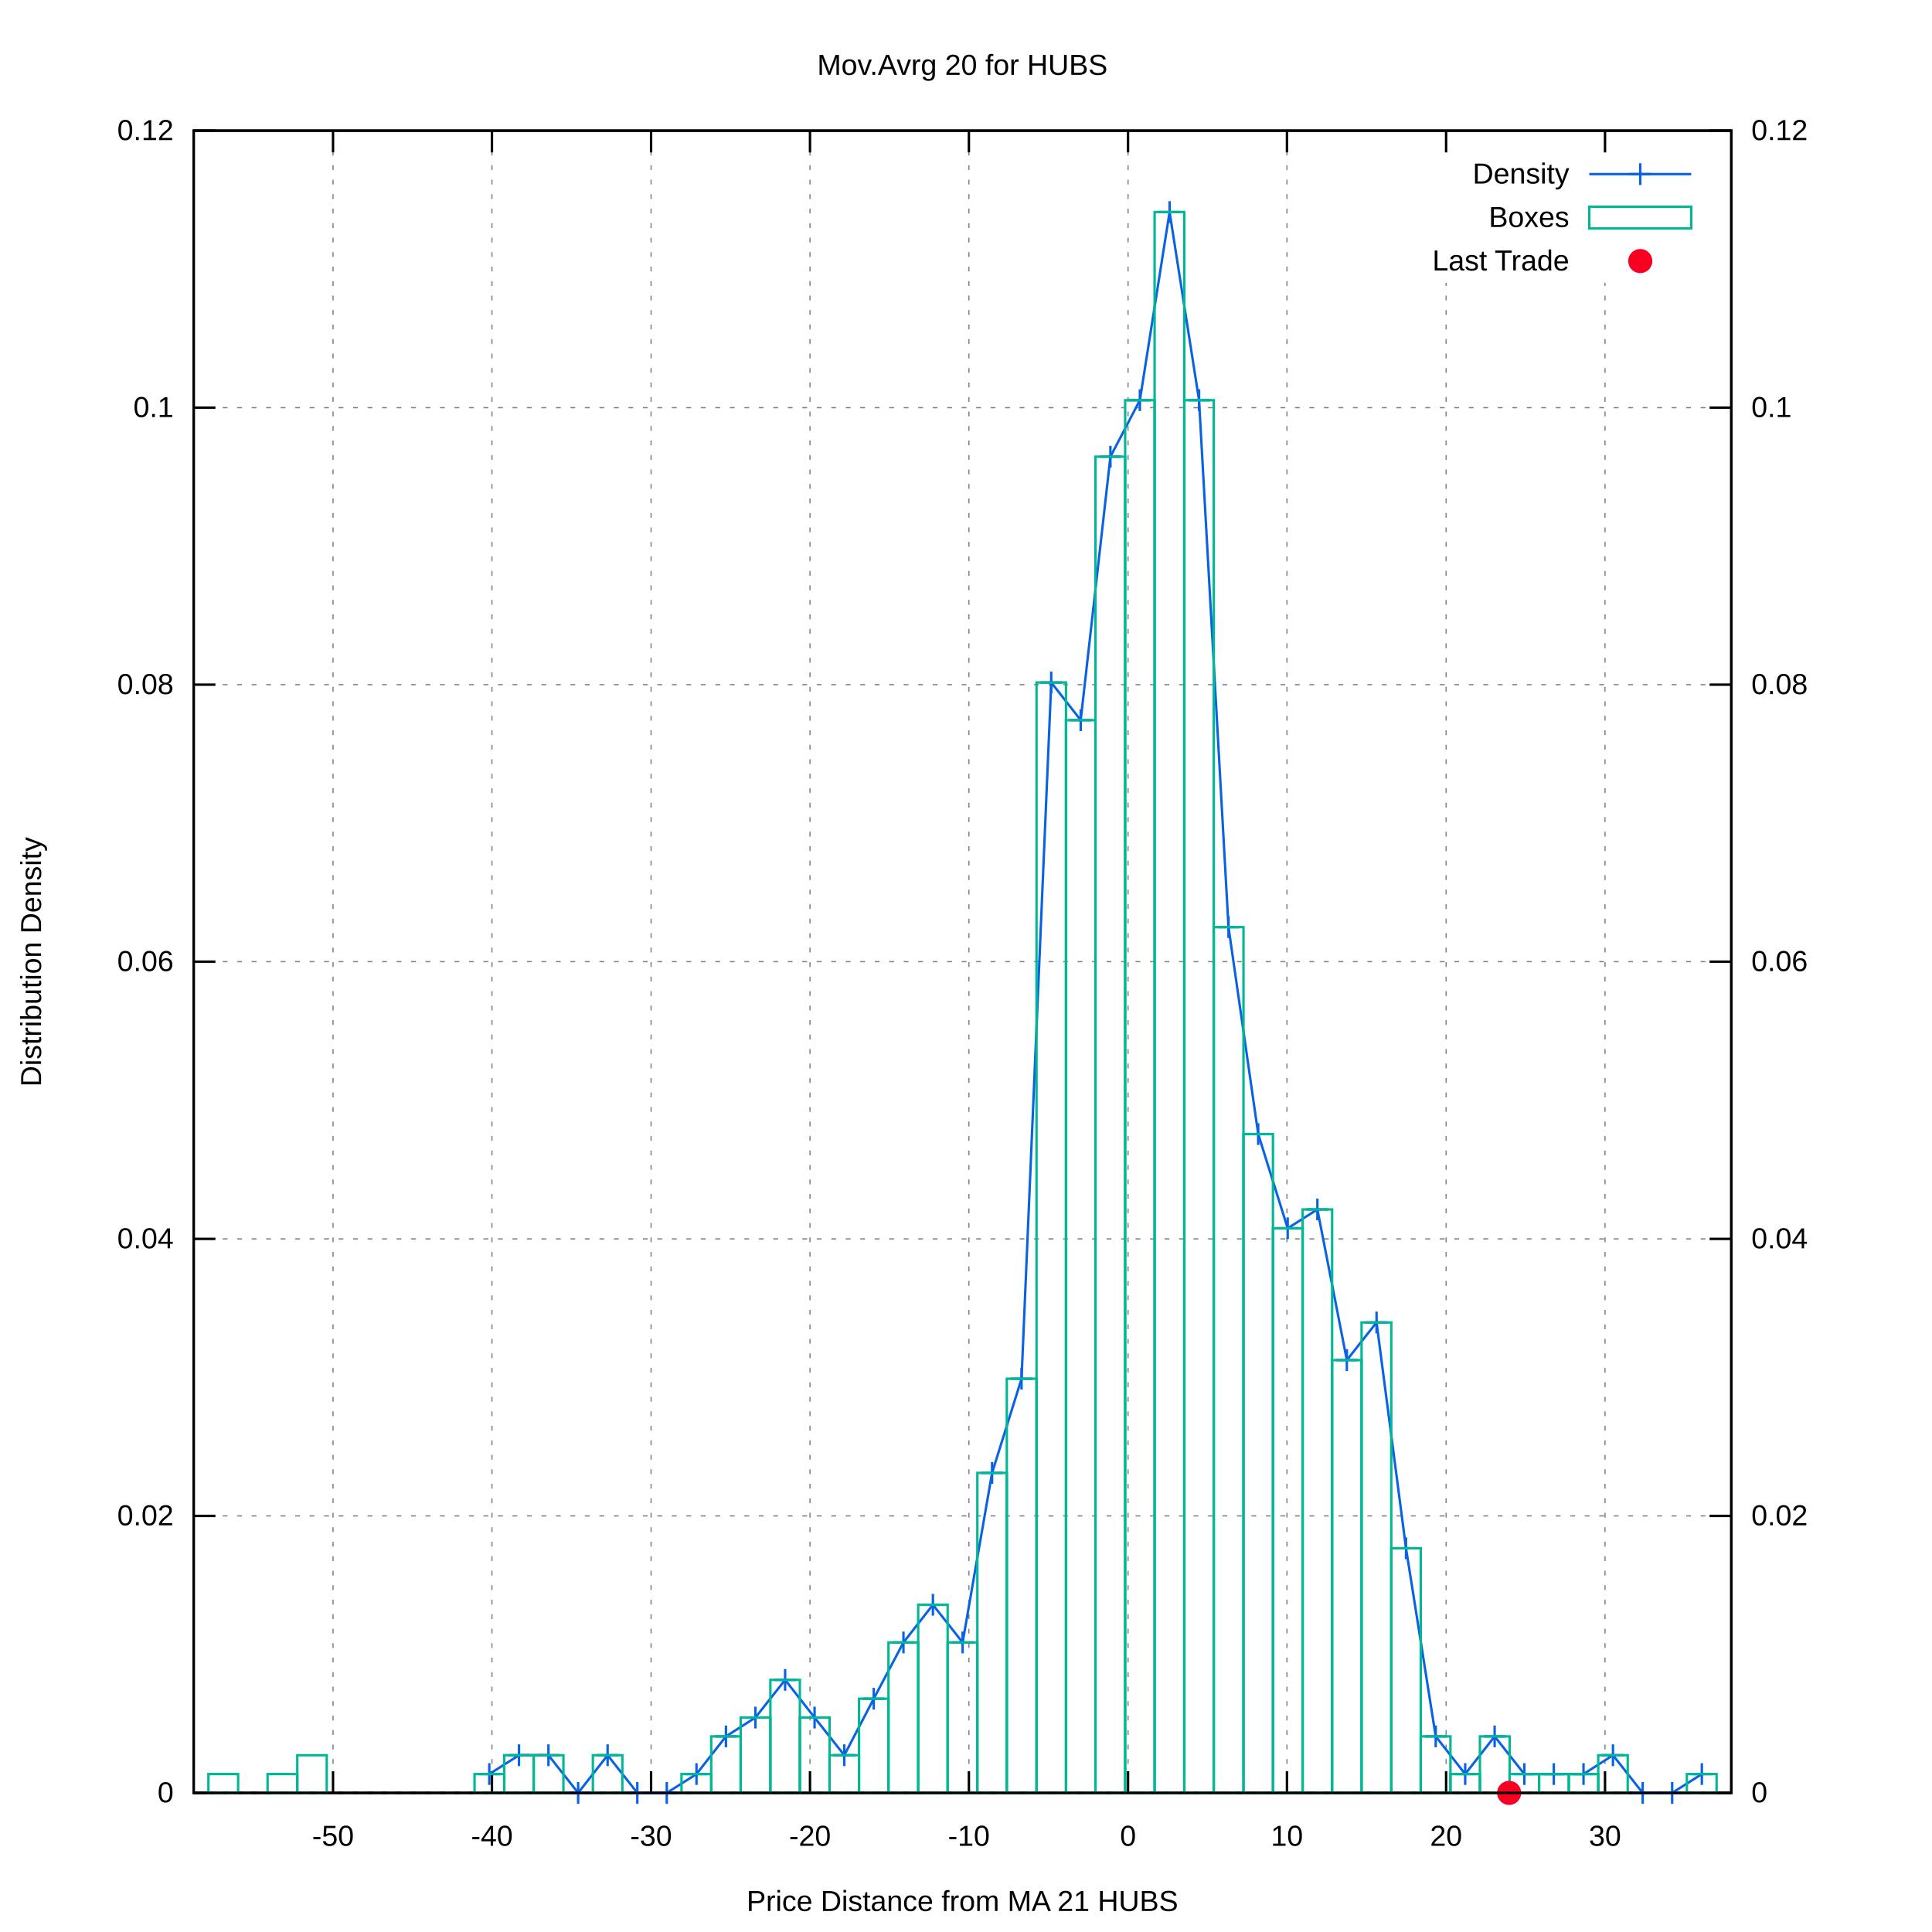
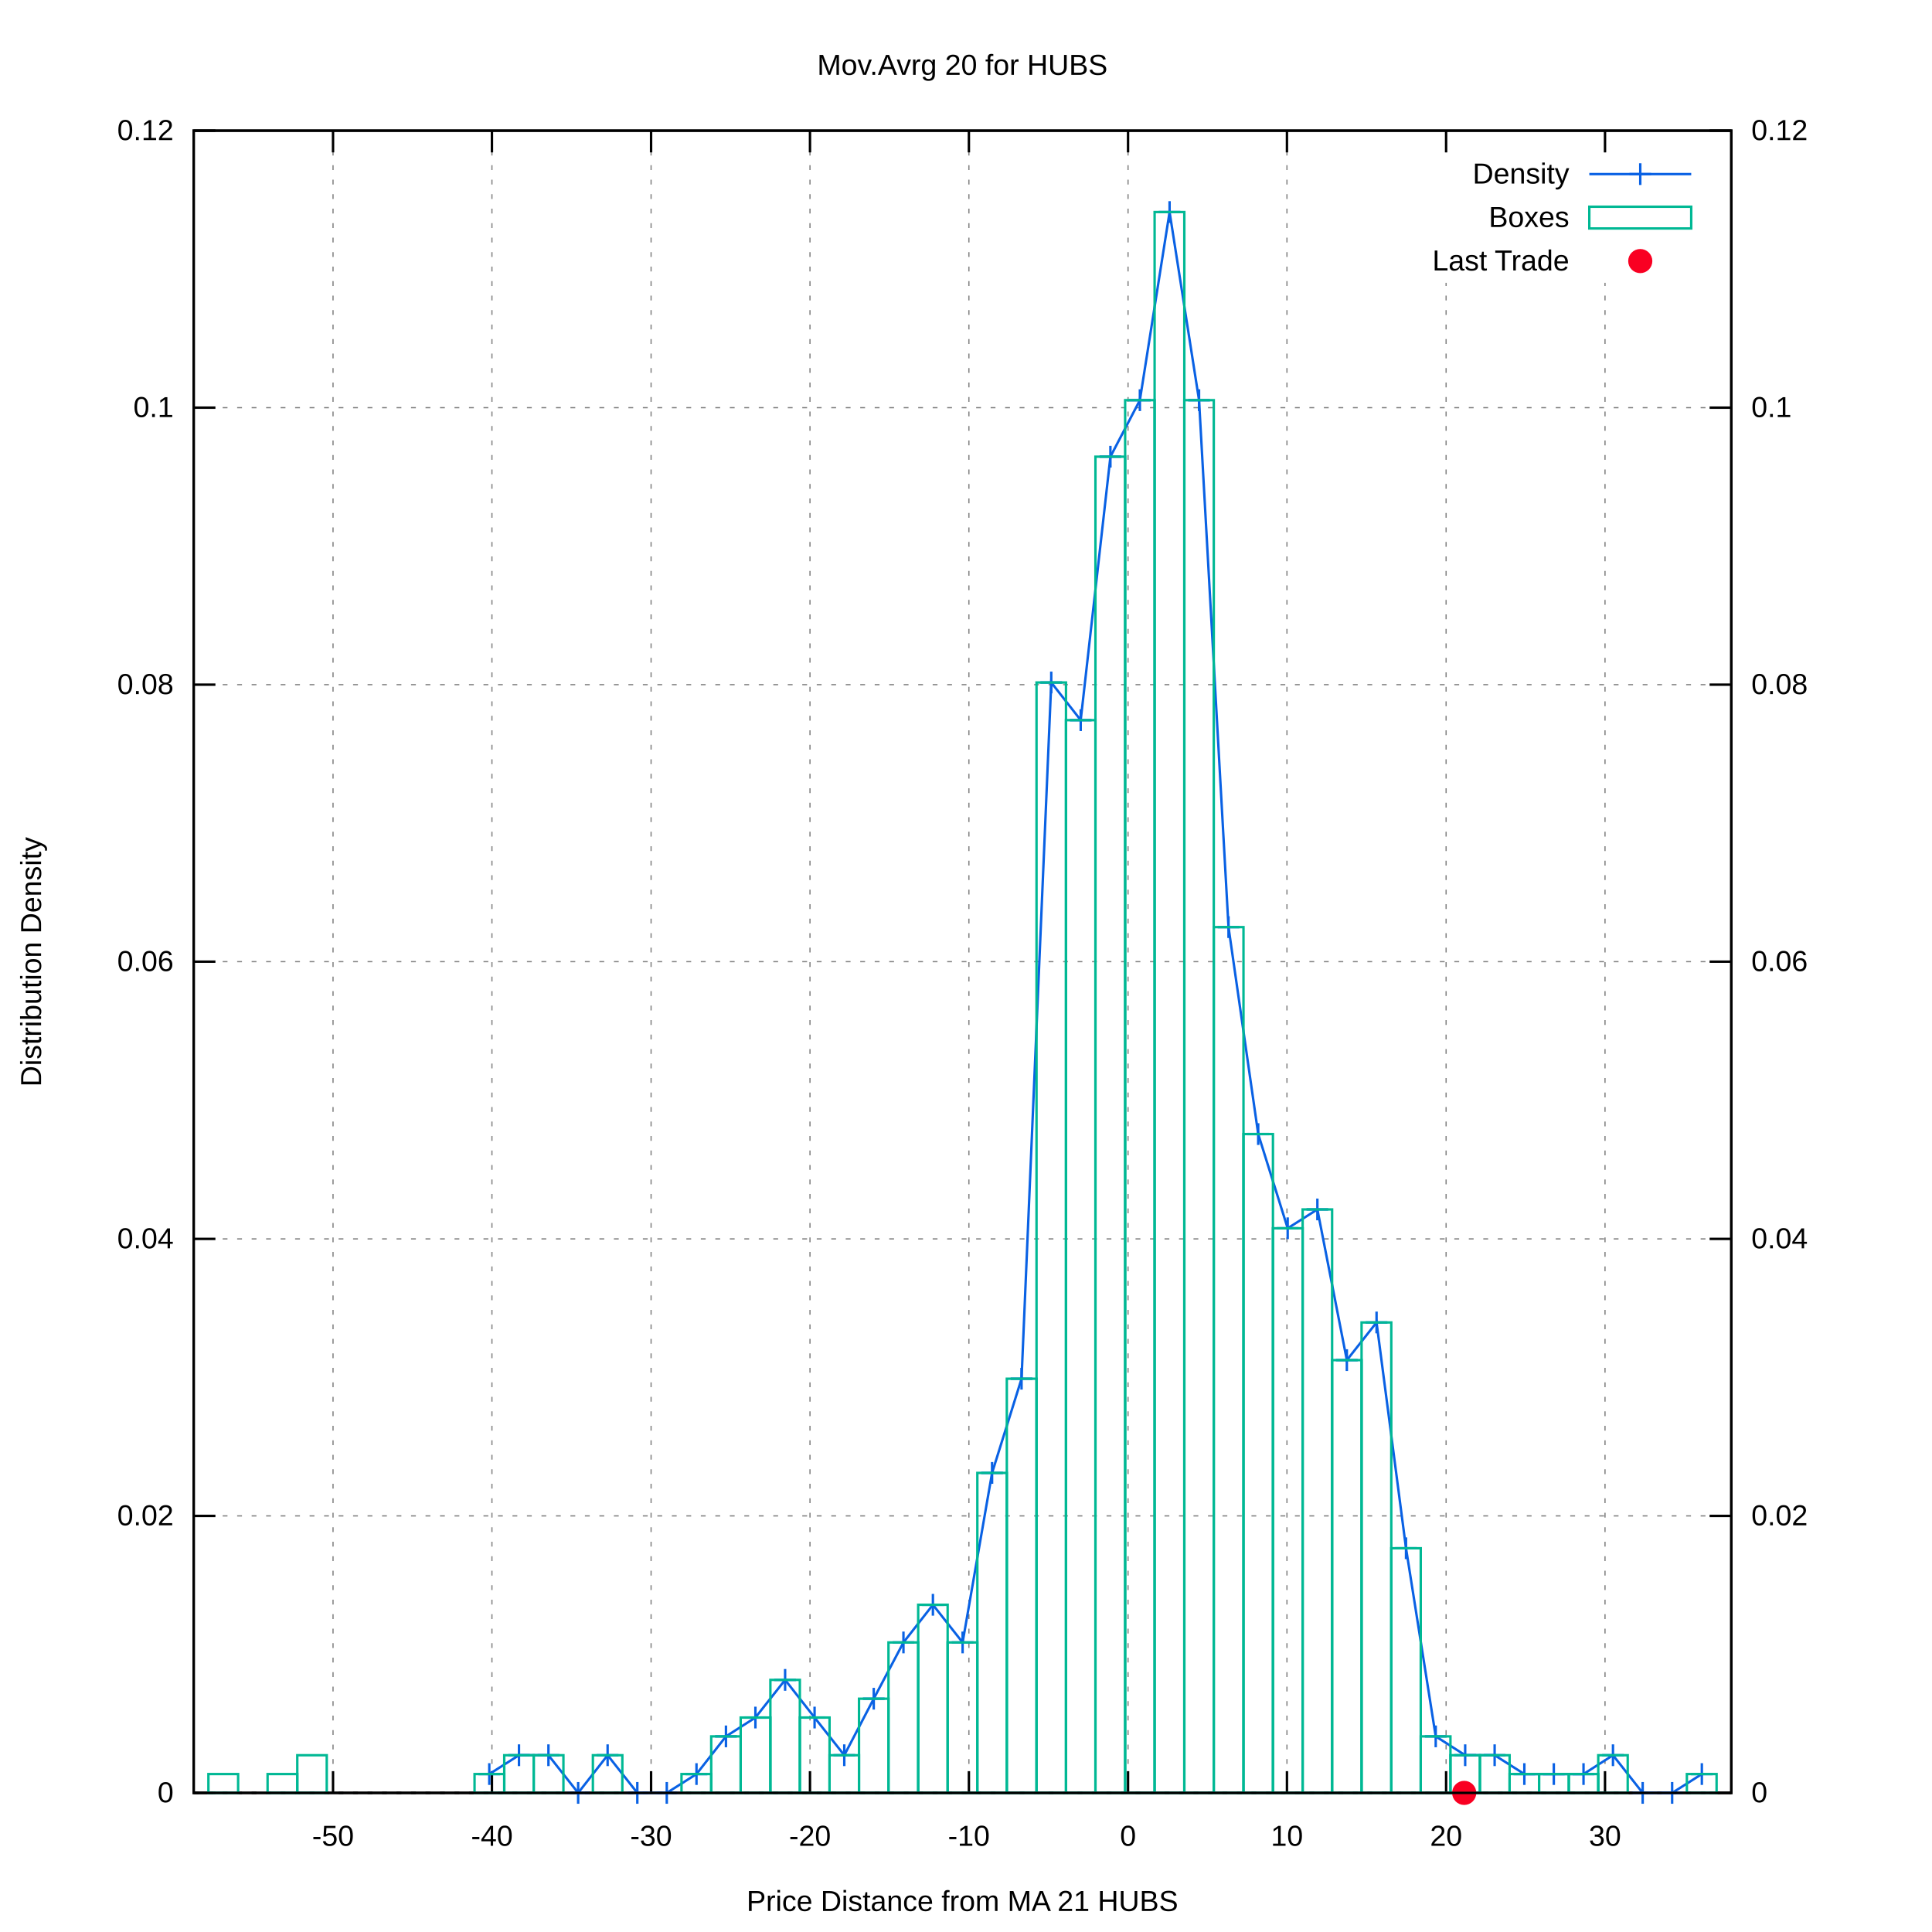
<svg xmlns="http://www.w3.org/2000/svg" xmlns:xlink="http://www.w3.org/1999/xlink" viewBox="0 0 800 800">
  <g id="gnuplot_canvas">
    <rect x="0" y="0" width="800" height="800" fill="#ffffff" />
    <defs>
      <circle id="gpDot" r="0.5" stroke-width="0.5" />
      <path id="gpPt0" stroke-width="0.222" stroke="currentColor" d="M-1,0 h2 M0,-1 v2" />
      <path id="gpPt1" stroke-width="0.222" stroke="currentColor" d="M-1,-1 L1,1 M1,-1 L-1,1" />
      <path id="gpPt2" stroke-width="0.222" stroke="currentColor" d="M-1,0 L1,0 M0,-1 L0,1 M-1,-1 L1,1 M-1,1 L1,-1" />
      <rect id="gpPt3" stroke-width="0.222" stroke="currentColor" x="-1" y="-1" width="2" height="2" />
      <rect id="gpPt4" stroke-width="0.222" stroke="currentColor" fill="currentColor" x="-1" y="-1" width="2" height="2" />
      <circle id="gpPt5" stroke-width="0.222" stroke="currentColor" cx="0" cy="0" r="1" />
      <use xlink:href="#gpPt5" id="gpPt6" fill="currentColor" stroke="none" />
      <path id="gpPt7" stroke-width="0.222" stroke="currentColor" d="M0,-1.33 L-1.33,0.67 L1.33,0.67 z" />
      <use xlink:href="#gpPt7" id="gpPt8" fill="currentColor" stroke="none" />
      <use xlink:href="#gpPt7" id="gpPt9" stroke="currentColor" transform="rotate(180)" />
      <use xlink:href="#gpPt9" id="gpPt10" fill="currentColor" stroke="none" />
      <use xlink:href="#gpPt3" id="gpPt11" stroke="currentColor" transform="rotate(45)" />
      <use xlink:href="#gpPt11" id="gpPt12" fill="currentColor" stroke="none" />
      <path id="gpPt13" stroke-width="0.222" stroke="currentColor" d="M0,1.330 L1.265,0.411 L0.782,-1.067 L-0.782,-1.076 L-1.265,0.411 z" />
      <use xlink:href="#gpPt13" id="gpPt14" fill="currentColor" stroke="none" />
      <filter id="textbox" filterUnits="objectBoundingBox" x="0" y="0" height="1" width="1">
        <feFlood flood-color="#FFFFFF" flood-opacity="1" result="bgnd" />
        <feComposite in="SourceGraphic" in2="bgnd" operator="atop" />
      </filter>
      <filter id="greybox" filterUnits="objectBoundingBox" x="0" y="0" height="1" width="1">
        <feFlood flood-color="lightgrey" flood-opacity="1" result="grey" />
        <feComposite in="SourceGraphic" in2="grey" operator="atop" />
      </filter>
    </defs>
    <g fill="none" color="#FFFFFF" stroke="black" stroke-width="1.00" stroke-linecap="butt" stroke-linejoin="miter">
</g>
    <g fill="none" color="black" stroke="currentColor" stroke-width="1.00" stroke-linecap="butt" stroke-linejoin="miter">
</g>
    <g fill="none" color="black" stroke="black" stroke-width="0.50" stroke-linecap="butt" stroke-linejoin="miter">
</g>
    <g fill="none" color="gray" stroke="currentColor" stroke-width="0.50" stroke-linecap="butt" stroke-linejoin="miter">
      <path stroke="gray" stroke-dasharray="2,4" class="gridline" d="M80.2,742.4 L716.9,742.4  " />
    </g>
    <g fill="none" color="gray" stroke="gray" stroke-width="1.00" stroke-linecap="butt" stroke-linejoin="miter">
</g>
    <g fill="none" color="black" stroke="currentColor" stroke-width="1.00" stroke-linecap="butt" stroke-linejoin="miter">
      <path stroke="black" d="M80.2,742.4 L89.2,742.4  " />
      <g transform="translate(71.9,746.3)" stroke="none" fill="black" font-family="arial" font-size="12.00" text-anchor="end">
        <text>
          <tspan font-family="arial"> 0</tspan>
        </text>
      </g>
    </g>
    <g fill="none" color="black" stroke="currentColor" stroke-width="1.00" stroke-linecap="butt" stroke-linejoin="miter">
</g>
    <g fill="none" color="black" stroke="black" stroke-width="0.50" stroke-linecap="butt" stroke-linejoin="miter">
</g>
    <g fill="none" color="gray" stroke="currentColor" stroke-width="0.50" stroke-linecap="butt" stroke-linejoin="miter">
      <path stroke="gray" stroke-dasharray="2,4" class="gridline" d="M80.2,627.7 L716.9,627.7  " />
    </g>
    <g fill="none" color="gray" stroke="gray" stroke-width="1.00" stroke-linecap="butt" stroke-linejoin="miter">
</g>
    <g fill="none" color="black" stroke="currentColor" stroke-width="1.00" stroke-linecap="butt" stroke-linejoin="miter">
      <path stroke="black" d="M80.2,627.7 L89.2,627.7  " />
      <g transform="translate(71.9,631.6)" stroke="none" fill="black" font-family="arial" font-size="12.00" text-anchor="end">
        <text>
          <tspan font-family="arial"> 0.02</tspan>
        </text>
      </g>
    </g>
    <g fill="none" color="black" stroke="currentColor" stroke-width="1.00" stroke-linecap="butt" stroke-linejoin="miter">
</g>
    <g fill="none" color="black" stroke="black" stroke-width="0.50" stroke-linecap="butt" stroke-linejoin="miter">
</g>
    <g fill="none" color="gray" stroke="currentColor" stroke-width="0.50" stroke-linecap="butt" stroke-linejoin="miter">
      <path stroke="gray" stroke-dasharray="2,4" class="gridline" d="M80.2,513.0 L716.9,513.0  " />
    </g>
    <g fill="none" color="gray" stroke="gray" stroke-width="1.00" stroke-linecap="butt" stroke-linejoin="miter">
</g>
    <g fill="none" color="black" stroke="currentColor" stroke-width="1.00" stroke-linecap="butt" stroke-linejoin="miter">
      <path stroke="black" d="M80.2,513.0 L89.2,513.0  " />
      <g transform="translate(71.9,516.9)" stroke="none" fill="black" font-family="arial" font-size="12.00" text-anchor="end">
        <text>
          <tspan font-family="arial"> 0.04</tspan>
        </text>
      </g>
    </g>
    <g fill="none" color="black" stroke="currentColor" stroke-width="1.00" stroke-linecap="butt" stroke-linejoin="miter">
</g>
    <g fill="none" color="black" stroke="black" stroke-width="0.50" stroke-linecap="butt" stroke-linejoin="miter">
</g>
    <g fill="none" color="gray" stroke="currentColor" stroke-width="0.50" stroke-linecap="butt" stroke-linejoin="miter">
      <path stroke="gray" stroke-dasharray="2,4" class="gridline" d="M80.2,398.2 L716.9,398.2  " />
    </g>
    <g fill="none" color="gray" stroke="gray" stroke-width="1.00" stroke-linecap="butt" stroke-linejoin="miter">
</g>
    <g fill="none" color="black" stroke="currentColor" stroke-width="1.00" stroke-linecap="butt" stroke-linejoin="miter">
      <path stroke="black" d="M80.2,398.2 L89.2,398.2  " />
      <g transform="translate(71.9,402.1)" stroke="none" fill="black" font-family="arial" font-size="12.00" text-anchor="end">
        <text>
          <tspan font-family="arial"> 0.06</tspan>
        </text>
      </g>
    </g>
    <g fill="none" color="black" stroke="currentColor" stroke-width="1.00" stroke-linecap="butt" stroke-linejoin="miter">
</g>
    <g fill="none" color="black" stroke="black" stroke-width="0.50" stroke-linecap="butt" stroke-linejoin="miter">
</g>
    <g fill="none" color="gray" stroke="currentColor" stroke-width="0.50" stroke-linecap="butt" stroke-linejoin="miter">
      <path stroke="gray" stroke-dasharray="2,4" class="gridline" d="M80.2,283.5 L716.9,283.5  " />
    </g>
    <g fill="none" color="gray" stroke="gray" stroke-width="1.00" stroke-linecap="butt" stroke-linejoin="miter">
</g>
    <g fill="none" color="black" stroke="currentColor" stroke-width="1.00" stroke-linecap="butt" stroke-linejoin="miter">
      <path stroke="black" d="M80.2,283.5 L89.2,283.5  " />
      <g transform="translate(71.9,287.4)" stroke="none" fill="black" font-family="arial" font-size="12.00" text-anchor="end">
        <text>
          <tspan font-family="arial"> 0.08</tspan>
        </text>
      </g>
    </g>
    <g fill="none" color="black" stroke="currentColor" stroke-width="1.00" stroke-linecap="butt" stroke-linejoin="miter">
</g>
    <g fill="none" color="black" stroke="black" stroke-width="0.50" stroke-linecap="butt" stroke-linejoin="miter">
</g>
    <g fill="none" color="gray" stroke="currentColor" stroke-width="0.50" stroke-linecap="butt" stroke-linejoin="miter">
      <path stroke="gray" stroke-dasharray="2,4" class="gridline" d="M80.2,168.8 L716.9,168.8  " />
    </g>
    <g fill="none" color="gray" stroke="gray" stroke-width="1.00" stroke-linecap="butt" stroke-linejoin="miter">
</g>
    <g fill="none" color="black" stroke="currentColor" stroke-width="1.00" stroke-linecap="butt" stroke-linejoin="miter">
      <path stroke="black" d="M80.2,168.8 L89.2,168.8  " />
      <g transform="translate(71.9,172.7)" stroke="none" fill="black" font-family="arial" font-size="12.00" text-anchor="end">
        <text>
          <tspan font-family="arial"> 0.1</tspan>
        </text>
      </g>
    </g>
    <g fill="none" color="black" stroke="currentColor" stroke-width="1.00" stroke-linecap="butt" stroke-linejoin="miter">
</g>
    <g fill="none" color="black" stroke="black" stroke-width="0.50" stroke-linecap="butt" stroke-linejoin="miter">
</g>
    <g fill="none" color="gray" stroke="currentColor" stroke-width="0.50" stroke-linecap="butt" stroke-linejoin="miter">
      <path stroke="gray" stroke-dasharray="2,4" class="gridline" d="M80.2,54.1 L716.9,54.1  " />
    </g>
    <g fill="none" color="gray" stroke="gray" stroke-width="1.00" stroke-linecap="butt" stroke-linejoin="miter">
</g>
    <g fill="none" color="black" stroke="currentColor" stroke-width="1.00" stroke-linecap="butt" stroke-linejoin="miter">
      <path stroke="black" d="M80.2,54.1 L89.2,54.1  " />
      <g transform="translate(71.9,58.0)" stroke="none" fill="black" font-family="arial" font-size="12.00" text-anchor="end">
        <text>
          <tspan font-family="arial"> 0.12</tspan>
        </text>
      </g>
    </g>
    <g fill="none" color="black" stroke="currentColor" stroke-width="1.00" stroke-linecap="butt" stroke-linejoin="miter">
</g>
    <g fill="none" color="black" stroke="black" stroke-width="0.50" stroke-linecap="butt" stroke-linejoin="miter">
</g>
    <g fill="none" color="gray" stroke="currentColor" stroke-width="0.50" stroke-linecap="butt" stroke-linejoin="miter">
      <path stroke="gray" stroke-dasharray="2,4" class="gridline" d="M137.9,742.4 L137.9,54.1  " />
    </g>
    <g fill="none" color="gray" stroke="gray" stroke-width="1.00" stroke-linecap="butt" stroke-linejoin="miter">
</g>
    <g fill="none" color="black" stroke="currentColor" stroke-width="1.00" stroke-linecap="butt" stroke-linejoin="miter">
      <path stroke="black" d="M137.9,742.4 L137.9,733.4 M137.9,54.1 L137.9,63.1  " />
      <g transform="translate(137.9,764.3)" stroke="none" fill="black" font-family="arial" font-size="12.00" text-anchor="middle">
        <text>
          <tspan font-family="arial">-50</tspan>
        </text>
      </g>
    </g>
    <g fill="none" color="black" stroke="currentColor" stroke-width="1.00" stroke-linecap="butt" stroke-linejoin="miter">
</g>
    <g fill="none" color="black" stroke="black" stroke-width="0.50" stroke-linecap="butt" stroke-linejoin="miter">
</g>
    <g fill="none" color="gray" stroke="currentColor" stroke-width="0.50" stroke-linecap="butt" stroke-linejoin="miter">
      <path stroke="gray" stroke-dasharray="2,4" class="gridline" d="M203.7,742.4 L203.7,54.1  " />
    </g>
    <g fill="none" color="gray" stroke="gray" stroke-width="1.00" stroke-linecap="butt" stroke-linejoin="miter">
</g>
    <g fill="none" color="black" stroke="currentColor" stroke-width="1.00" stroke-linecap="butt" stroke-linejoin="miter">
      <path stroke="black" d="M203.7,742.4 L203.7,733.4 M203.7,54.1 L203.7,63.1  " />
      <g transform="translate(203.7,764.3)" stroke="none" fill="black" font-family="arial" font-size="12.00" text-anchor="middle">
        <text>
          <tspan font-family="arial">-40</tspan>
        </text>
      </g>
    </g>
    <g fill="none" color="black" stroke="currentColor" stroke-width="1.00" stroke-linecap="butt" stroke-linejoin="miter">
</g>
    <g fill="none" color="black" stroke="black" stroke-width="0.50" stroke-linecap="butt" stroke-linejoin="miter">
</g>
    <g fill="none" color="gray" stroke="currentColor" stroke-width="0.50" stroke-linecap="butt" stroke-linejoin="miter">
      <path stroke="gray" stroke-dasharray="2,4" class="gridline" d="M269.6,742.4 L269.6,54.1  " />
    </g>
    <g fill="none" color="gray" stroke="gray" stroke-width="1.00" stroke-linecap="butt" stroke-linejoin="miter">
</g>
    <g fill="none" color="black" stroke="currentColor" stroke-width="1.00" stroke-linecap="butt" stroke-linejoin="miter">
      <path stroke="black" d="M269.6,742.4 L269.6,733.4 M269.6,54.1 L269.6,63.1  " />
      <g transform="translate(269.6,764.3)" stroke="none" fill="black" font-family="arial" font-size="12.00" text-anchor="middle">
        <text>
          <tspan font-family="arial">-30</tspan>
        </text>
      </g>
    </g>
    <g fill="none" color="black" stroke="currentColor" stroke-width="1.00" stroke-linecap="butt" stroke-linejoin="miter">
</g>
    <g fill="none" color="black" stroke="black" stroke-width="0.50" stroke-linecap="butt" stroke-linejoin="miter">
</g>
    <g fill="none" color="gray" stroke="currentColor" stroke-width="0.50" stroke-linecap="butt" stroke-linejoin="miter">
      <path stroke="gray" stroke-dasharray="2,4" class="gridline" d="M335.4,742.4 L335.4,54.1  " />
    </g>
    <g fill="none" color="gray" stroke="gray" stroke-width="1.00" stroke-linecap="butt" stroke-linejoin="miter">
</g>
    <g fill="none" color="black" stroke="currentColor" stroke-width="1.00" stroke-linecap="butt" stroke-linejoin="miter">
      <path stroke="black" d="M335.4,742.4 L335.4,733.4 M335.4,54.1 L335.4,63.1  " />
      <g transform="translate(335.4,764.3)" stroke="none" fill="black" font-family="arial" font-size="12.00" text-anchor="middle">
        <text>
          <tspan font-family="arial">-20</tspan>
        </text>
      </g>
    </g>
    <g fill="none" color="black" stroke="currentColor" stroke-width="1.00" stroke-linecap="butt" stroke-linejoin="miter">
</g>
    <g fill="none" color="black" stroke="black" stroke-width="0.50" stroke-linecap="butt" stroke-linejoin="miter">
</g>
    <g fill="none" color="gray" stroke="currentColor" stroke-width="0.50" stroke-linecap="butt" stroke-linejoin="miter">
      <path stroke="gray" stroke-dasharray="2,4" class="gridline" d="M401.2,742.4 L401.2,54.1  " />
    </g>
    <g fill="none" color="gray" stroke="gray" stroke-width="1.00" stroke-linecap="butt" stroke-linejoin="miter">
</g>
    <g fill="none" color="black" stroke="currentColor" stroke-width="1.00" stroke-linecap="butt" stroke-linejoin="miter">
      <path stroke="black" d="M401.2,742.4 L401.2,733.4 M401.2,54.1 L401.2,63.1  " />
      <g transform="translate(401.2,764.3)" stroke="none" fill="black" font-family="arial" font-size="12.00" text-anchor="middle">
        <text>
          <tspan font-family="arial">-10</tspan>
        </text>
      </g>
    </g>
    <g fill="none" color="black" stroke="currentColor" stroke-width="1.00" stroke-linecap="butt" stroke-linejoin="miter">
</g>
    <g fill="none" color="black" stroke="black" stroke-width="0.50" stroke-linecap="butt" stroke-linejoin="miter">
</g>
    <g fill="none" color="gray" stroke="currentColor" stroke-width="0.50" stroke-linecap="butt" stroke-linejoin="miter">
      <path stroke="gray" stroke-dasharray="2,4" class="gridline" d="M467.1,742.4 L467.1,54.1  " />
    </g>
    <g fill="none" color="gray" stroke="gray" stroke-width="1.00" stroke-linecap="butt" stroke-linejoin="miter">
</g>
    <g fill="none" color="black" stroke="currentColor" stroke-width="1.00" stroke-linecap="butt" stroke-linejoin="miter">
      <path stroke="black" d="M467.1,742.4 L467.1,733.4 M467.1,54.1 L467.1,63.1  " />
      <g transform="translate(467.1,764.3)" stroke="none" fill="black" font-family="arial" font-size="12.00" text-anchor="middle">
        <text>
          <tspan font-family="arial"> 0</tspan>
        </text>
      </g>
    </g>
    <g fill="none" color="black" stroke="currentColor" stroke-width="1.00" stroke-linecap="butt" stroke-linejoin="miter">
</g>
    <g fill="none" color="black" stroke="black" stroke-width="0.50" stroke-linecap="butt" stroke-linejoin="miter">
</g>
    <g fill="none" color="gray" stroke="currentColor" stroke-width="0.50" stroke-linecap="butt" stroke-linejoin="miter">
      <path stroke="gray" stroke-dasharray="2,4" class="gridline" d="M532.9,742.4 L532.9,54.1  " />
    </g>
    <g fill="none" color="gray" stroke="gray" stroke-width="1.00" stroke-linecap="butt" stroke-linejoin="miter">
</g>
    <g fill="none" color="black" stroke="currentColor" stroke-width="1.00" stroke-linecap="butt" stroke-linejoin="miter">
      <path stroke="black" d="M532.9,742.4 L532.9,733.4 M532.9,54.1 L532.9,63.1  " />
      <g transform="translate(532.9,764.3)" stroke="none" fill="black" font-family="arial" font-size="12.00" text-anchor="middle">
        <text>
          <tspan font-family="arial"> 10</tspan>
        </text>
      </g>
    </g>
    <g fill="none" color="black" stroke="currentColor" stroke-width="1.00" stroke-linecap="butt" stroke-linejoin="miter">
</g>
    <g fill="none" color="black" stroke="black" stroke-width="0.50" stroke-linecap="butt" stroke-linejoin="miter">
</g>
    <g fill="none" color="gray" stroke="currentColor" stroke-width="0.50" stroke-linecap="butt" stroke-linejoin="miter">
      <path stroke="gray" stroke-dasharray="2,4" class="gridline" d="M598.8,742.4 L598.8,117.1 M598.8,63.1 L598.8,54.1  " />
    </g>
    <g fill="none" color="gray" stroke="gray" stroke-width="1.00" stroke-linecap="butt" stroke-linejoin="miter">
</g>
    <g fill="none" color="black" stroke="currentColor" stroke-width="1.00" stroke-linecap="butt" stroke-linejoin="miter">
      <path stroke="black" d="M598.8,742.4 L598.8,733.4 M598.8,54.1 L598.8,63.1  " />
      <g transform="translate(598.8,764.3)" stroke="none" fill="black" font-family="arial" font-size="12.00" text-anchor="middle">
        <text>
          <tspan font-family="arial"> 20</tspan>
        </text>
      </g>
    </g>
    <g fill="none" color="black" stroke="currentColor" stroke-width="1.00" stroke-linecap="butt" stroke-linejoin="miter">
</g>
    <g fill="none" color="black" stroke="black" stroke-width="0.50" stroke-linecap="butt" stroke-linejoin="miter">
</g>
    <g fill="none" color="gray" stroke="currentColor" stroke-width="0.50" stroke-linecap="butt" stroke-linejoin="miter">
      <path stroke="gray" stroke-dasharray="2,4" class="gridline" d="M664.6,742.4 L664.6,117.1 M664.6,63.1 L664.6,54.1  " />
    </g>
    <g fill="none" color="gray" stroke="gray" stroke-width="1.00" stroke-linecap="butt" stroke-linejoin="miter">
</g>
    <g fill="none" color="black" stroke="currentColor" stroke-width="1.00" stroke-linecap="butt" stroke-linejoin="miter">
      <path stroke="black" d="M664.6,742.4 L664.6,733.4 M664.6,54.1 L664.6,63.1  " />
      <g transform="translate(664.6,764.3)" stroke="none" fill="black" font-family="arial" font-size="12.00" text-anchor="middle">
        <text>
          <tspan font-family="arial"> 30</tspan>
        </text>
      </g>
    </g>
    <g fill="none" color="black" stroke="currentColor" stroke-width="1.00" stroke-linecap="butt" stroke-linejoin="miter">
      <path stroke="black" d="M716.9,742.4 L707.9,742.4  " />
      <g transform="translate(725.2,746.3)" stroke="none" fill="black" font-family="arial" font-size="12.00" text-anchor="start">
        <text>
          <tspan font-family="arial"> 0</tspan>
        </text>
      </g>
    </g>
    <g fill="none" color="black" stroke="currentColor" stroke-width="1.00" stroke-linecap="butt" stroke-linejoin="miter">
      <path stroke="black" d="M716.9,627.7 L707.9,627.7  " />
      <g transform="translate(725.2,631.6)" stroke="none" fill="black" font-family="arial" font-size="12.00" text-anchor="start">
        <text>
          <tspan font-family="arial"> 0.02</tspan>
        </text>
      </g>
    </g>
    <g fill="none" color="black" stroke="currentColor" stroke-width="1.00" stroke-linecap="butt" stroke-linejoin="miter">
      <path stroke="black" d="M716.9,513.0 L707.9,513.0  " />
      <g transform="translate(725.2,516.9)" stroke="none" fill="black" font-family="arial" font-size="12.00" text-anchor="start">
        <text>
          <tspan font-family="arial"> 0.04</tspan>
        </text>
      </g>
    </g>
    <g fill="none" color="black" stroke="currentColor" stroke-width="1.00" stroke-linecap="butt" stroke-linejoin="miter">
      <path stroke="black" d="M716.9,398.2 L707.9,398.2  " />
      <g transform="translate(725.2,402.1)" stroke="none" fill="black" font-family="arial" font-size="12.00" text-anchor="start">
        <text>
          <tspan font-family="arial"> 0.06</tspan>
        </text>
      </g>
    </g>
    <g fill="none" color="black" stroke="currentColor" stroke-width="1.00" stroke-linecap="butt" stroke-linejoin="miter">
      <path stroke="black" d="M716.9,283.5 L707.9,283.5  " />
      <g transform="translate(725.2,287.4)" stroke="none" fill="black" font-family="arial" font-size="12.00" text-anchor="start">
        <text>
          <tspan font-family="arial"> 0.08</tspan>
        </text>
      </g>
    </g>
    <g fill="none" color="black" stroke="currentColor" stroke-width="1.00" stroke-linecap="butt" stroke-linejoin="miter">
      <path stroke="black" d="M716.9,168.8 L707.9,168.8  " />
      <g transform="translate(725.2,172.7)" stroke="none" fill="black" font-family="arial" font-size="12.00" text-anchor="start">
        <text>
          <tspan font-family="arial"> 0.1</tspan>
        </text>
      </g>
    </g>
    <g fill="none" color="black" stroke="currentColor" stroke-width="1.00" stroke-linecap="butt" stroke-linejoin="miter">
      <path stroke="black" d="M716.9,54.1 L707.9,54.1  " />
      <g transform="translate(725.2,58.0)" stroke="none" fill="black" font-family="arial" font-size="12.00" text-anchor="start">
        <text>
          <tspan font-family="arial"> 0.12</tspan>
        </text>
      </g>
    </g>
    <g fill="none" color="black" stroke="currentColor" stroke-width="1.00" stroke-linecap="butt" stroke-linejoin="miter">
</g>
    <g fill="none" color="gray" stroke="currentColor" stroke-width="1.00" stroke-linecap="butt" stroke-linejoin="miter">
      <path stroke="black" stroke-dasharray="2,4" d="M80.2,742.4 L716.9,742.4  " />
    </g>
    <g fill="none" color="black" stroke="currentColor" stroke-width="1.00" stroke-linecap="butt" stroke-linejoin="miter">
      <path stroke="black" d="M80.2,54.1 L80.2,742.4 L716.9,742.4 L716.9,54.1 L80.2,54.1 Z  " />
    </g>
    <g fill="none" color="black" stroke="currentColor" stroke-width="1.00" stroke-linecap="butt" stroke-linejoin="miter">
      <g transform="translate(17.0,398.3) rotate(270)" stroke="none" fill="black" font-family="arial" font-size="12.00" text-anchor="middle">
        <text>
          <tspan font-family="arial">Distribution Density</tspan>
        </text>
      </g>
    </g>
    <g fill="none" color="black" stroke="currentColor" stroke-width="1.00" stroke-linecap="butt" stroke-linejoin="miter">
      <g transform="translate(398.5,791.3)" stroke="none" fill="black" font-family="arial" font-size="12.00" text-anchor="middle">
        <text>
          <tspan font-family="arial">Price Distance from MA 21 HUBS</tspan>
        </text>
      </g>
    </g>
    <g fill="none" color="black" stroke="currentColor" stroke-width="1.00" stroke-linecap="butt" stroke-linejoin="miter">
      <g transform="translate(398.5,31.0)" stroke="none" fill="black" font-family="arial" font-size="12.00" text-anchor="middle">
        <text>
          <tspan font-family="arial">Mov.Avrg 20 for HUBS </tspan>
        </text>
      </g>
    </g>
    <g id="gnuplot_plot_1">
      <g fill="none" color="black" stroke="currentColor" stroke-width="1.00" stroke-linecap="butt" stroke-linejoin="miter">
        <g transform="translate(649.8,76.0)" stroke="none" fill="black" font-family="arial" font-size="12.00" text-anchor="end">
          <text>
            <tspan font-family="arial">Density</tspan>
          </text>
        </g>
      </g>
      <g fill="none" color="black" stroke="currentColor" stroke-width="1.00" stroke-linecap="butt" stroke-linejoin="miter">
-         <path stroke="rgb(  9,  97, 228)" d="M658.1,72.1 L700.3,72.1 M202.6,734.6 L214.9,726.8 L227.1,726.8 L239.4,742.4 L251.6,726.8 L263.9,742.4   L276.1,742.4 L288.4,734.6 L300.6,719.0 L312.8,711.2 L325.1,695.6 L337.3,711.2 L349.6,726.8 L361.8,703.4   L374.1,680.1 L386.3,664.5 L398.6,680.1 L410.8,609.9 L423.0,570.9 L435.3,282.6 L447.5,298.2 L459.8,189.1   L472.0,165.7 L484.3,87.8 L496.5,165.7 L508.7,383.9 L521.0,469.6 L533.2,508.6 L545.5,500.8 L557.7,563.2   L570.0,547.6 L582.2,641.1 L594.5,719.0 L606.7,734.6 L618.9,719.0 L631.2,734.6 L643.4,734.6 L655.7,734.6   L667.9,726.8 L680.2,742.4 L692.4,742.4 L704.7,734.6  " />
+         <path stroke="rgb(  9,  97, 228)" d="M658.1,72.1 L700.3,72.1 M202.6,734.6 L214.9,726.8 L227.1,726.8 L239.4,742.4 L251.6,726.8 L263.9,742.4   L276.1,742.4 L288.4,734.6 L300.6,719.0 L312.8,711.2 L325.1,695.6 L337.3,711.2 L349.6,726.8 L361.8,703.4   L374.1,680.1 L386.3,664.5 L398.6,680.1 L410.8,609.9 L423.0,570.9 L435.3,282.6 L447.5,298.2 L459.8,189.1   L472.0,165.7 L484.3,87.8 L496.5,165.7 L508.7,383.9 L521.0,469.6 L533.2,508.6 L545.5,500.8 L557.7,563.2   L570.0,547.6 L582.2,641.1 L594.5,719.0 L606.7,726.8 L618.9,726.8 L631.2,734.6 L643.4,734.6 L655.7,734.6   L667.9,726.8 L680.2,742.4 L692.4,742.4 L704.7,734.6  " />
        <use xlink:href="#gpPt0" transform="translate(202.6,734.6) scale(4.50)" color="rgb(  9,  97, 228)" />
        <use xlink:href="#gpPt0" transform="translate(214.9,726.8) scale(4.50)" color="rgb(  9,  97, 228)" />
        <use xlink:href="#gpPt0" transform="translate(227.1,726.8) scale(4.50)" color="rgb(  9,  97, 228)" />
        <use xlink:href="#gpPt0" transform="translate(239.4,742.4) scale(4.50)" color="rgb(  9,  97, 228)" />
        <use xlink:href="#gpPt0" transform="translate(251.6,726.8) scale(4.50)" color="rgb(  9,  97, 228)" />
        <use xlink:href="#gpPt0" transform="translate(263.9,742.4) scale(4.50)" color="rgb(  9,  97, 228)" />
        <use xlink:href="#gpPt0" transform="translate(276.1,742.4) scale(4.50)" color="rgb(  9,  97, 228)" />
        <use xlink:href="#gpPt0" transform="translate(288.4,734.6) scale(4.50)" color="rgb(  9,  97, 228)" />
        <use xlink:href="#gpPt0" transform="translate(300.6,719.0) scale(4.50)" color="rgb(  9,  97, 228)" />
        <use xlink:href="#gpPt0" transform="translate(312.8,711.2) scale(4.50)" color="rgb(  9,  97, 228)" />
        <use xlink:href="#gpPt0" transform="translate(325.1,695.6) scale(4.50)" color="rgb(  9,  97, 228)" />
        <use xlink:href="#gpPt0" transform="translate(337.3,711.2) scale(4.50)" color="rgb(  9,  97, 228)" />
        <use xlink:href="#gpPt0" transform="translate(349.6,726.8) scale(4.50)" color="rgb(  9,  97, 228)" />
        <use xlink:href="#gpPt0" transform="translate(361.8,703.4) scale(4.50)" color="rgb(  9,  97, 228)" />
        <use xlink:href="#gpPt0" transform="translate(374.1,680.1) scale(4.50)" color="rgb(  9,  97, 228)" />
        <use xlink:href="#gpPt0" transform="translate(386.3,664.5) scale(4.50)" color="rgb(  9,  97, 228)" />
        <use xlink:href="#gpPt0" transform="translate(398.6,680.1) scale(4.50)" color="rgb(  9,  97, 228)" />
        <use xlink:href="#gpPt0" transform="translate(410.8,609.9) scale(4.50)" color="rgb(  9,  97, 228)" />
        <use xlink:href="#gpPt0" transform="translate(423.0,570.9) scale(4.50)" color="rgb(  9,  97, 228)" />
        <use xlink:href="#gpPt0" transform="translate(435.3,282.6) scale(4.50)" color="rgb(  9,  97, 228)" />
        <use xlink:href="#gpPt0" transform="translate(447.5,298.2) scale(4.50)" color="rgb(  9,  97, 228)" />
        <use xlink:href="#gpPt0" transform="translate(459.8,189.1) scale(4.50)" color="rgb(  9,  97, 228)" />
        <use xlink:href="#gpPt0" transform="translate(472.0,165.7) scale(4.50)" color="rgb(  9,  97, 228)" />
        <use xlink:href="#gpPt0" transform="translate(484.3,87.8) scale(4.50)" color="rgb(  9,  97, 228)" />
        <use xlink:href="#gpPt0" transform="translate(496.5,165.7) scale(4.50)" color="rgb(  9,  97, 228)" />
        <use xlink:href="#gpPt0" transform="translate(508.7,383.9) scale(4.50)" color="rgb(  9,  97, 228)" />
        <use xlink:href="#gpPt0" transform="translate(521.0,469.6) scale(4.50)" color="rgb(  9,  97, 228)" />
        <use xlink:href="#gpPt0" transform="translate(533.2,508.6) scale(4.50)" color="rgb(  9,  97, 228)" />
        <use xlink:href="#gpPt0" transform="translate(545.5,500.8) scale(4.50)" color="rgb(  9,  97, 228)" />
        <use xlink:href="#gpPt0" transform="translate(557.7,563.2) scale(4.50)" color="rgb(  9,  97, 228)" />
        <use xlink:href="#gpPt0" transform="translate(570.0,547.6) scale(4.50)" color="rgb(  9,  97, 228)" />
        <use xlink:href="#gpPt0" transform="translate(582.2,641.1) scale(4.50)" color="rgb(  9,  97, 228)" />
        <use xlink:href="#gpPt0" transform="translate(594.5,719.0) scale(4.50)" color="rgb(  9,  97, 228)" />
-         <use xlink:href="#gpPt0" transform="translate(606.7,734.6) scale(4.50)" color="rgb(  9,  97, 228)" />
-         <use xlink:href="#gpPt0" transform="translate(618.9,719.0) scale(4.50)" color="rgb(  9,  97, 228)" />
+         <use xlink:href="#gpPt0" transform="translate(606.7,726.8) scale(4.50)" color="rgb(  9,  97, 228)" />
+         <use xlink:href="#gpPt0" transform="translate(618.9,726.8) scale(4.50)" color="rgb(  9,  97, 228)" />
        <use xlink:href="#gpPt0" transform="translate(631.2,734.6) scale(4.50)" color="rgb(  9,  97, 228)" />
        <use xlink:href="#gpPt0" transform="translate(643.4,734.6) scale(4.50)" color="rgb(  9,  97, 228)" />
        <use xlink:href="#gpPt0" transform="translate(655.7,734.6) scale(4.50)" color="rgb(  9,  97, 228)" />
        <use xlink:href="#gpPt0" transform="translate(667.9,726.8) scale(4.50)" color="rgb(  9,  97, 228)" />
        <use xlink:href="#gpPt0" transform="translate(680.2,742.4) scale(4.50)" color="rgb(  9,  97, 228)" />
        <use xlink:href="#gpPt0" transform="translate(692.4,742.4) scale(4.50)" color="rgb(  9,  97, 228)" />
        <use xlink:href="#gpPt0" transform="translate(704.7,734.6) scale(4.50)" color="rgb(  9,  97, 228)" />
        <use xlink:href="#gpPt0" transform="translate(679.2,72.1) scale(4.50)" color="rgb(  9,  97, 228)" />
      </g>
    </g>
    <g id="gnuplot_plot_2">
      <g fill="none" color="black" stroke="currentColor" stroke-width="1.00" stroke-linecap="butt" stroke-linejoin="miter">
        <g transform="translate(649.8,94.0)" stroke="none" fill="black" font-family="arial" font-size="12.00" text-anchor="end">
          <text>
            <tspan font-family="arial">Boxes</tspan>
          </text>
        </g>
      </g>
      <g fill="none" color="black" stroke="currentColor" stroke-width="1.00" stroke-linecap="butt" stroke-linejoin="miter">
        <path stroke="rgb(  0, 184, 148)" d="M658.1,94.6 L700.3,94.6 L700.3,85.6 L658.1,85.6 L658.1,94.6 Z  " />
        <path stroke="rgb(  0, 184, 148)" d="M86.3,742.4 L86.3,734.6 L98.6,734.6 L98.6,742.4 L86.3,742.4 Z  " />
        <path stroke="rgb(  0, 184, 148)" d="M110.8,742.4 L110.8,734.6 L123.1,734.6 L123.1,742.4 L110.8,742.4 Z  " />
        <path stroke="rgb(  0, 184, 148)" d="M123.1,742.4 L123.1,726.8 L135.3,726.8 L135.3,742.4 L123.1,742.4 Z  " />
        <path stroke="rgb(  0, 184, 148)" d="M196.5,742.4 L196.5,734.6 L208.8,734.6 L208.8,742.4 L196.5,742.4 Z  " />
        <path stroke="rgb(  0, 184, 148)" d="M208.8,742.4 L208.8,726.8 L221.0,726.8 L221.0,742.4 L208.8,742.4 Z  " />
        <path stroke="rgb(  0, 184, 148)" d="M221.0,742.4 L221.0,726.8 L233.3,726.8 L233.3,742.4 L221.0,742.4 Z  " />
        <path stroke="rgb(  0, 184, 148)" d="M245.5,742.4 L245.5,726.8 L257.7,726.8 L257.7,742.4 L245.5,742.4 Z  " />
        <path stroke="rgb(  0, 184, 148)" d="M282.2,742.4 L282.2,734.6 L294.5,734.6 L294.5,742.4 L282.2,742.4 Z  " />
        <path stroke="rgb(  0, 184, 148)" d="M294.5,742.4 L294.5,719.0 L306.7,719.0 L306.7,742.4 L294.5,742.4 Z  " />
        <path stroke="rgb(  0, 184, 148)" d="M306.7,742.4 L306.7,711.2 L319.0,711.2 L319.0,742.4 L306.7,742.4 Z  " />
        <path stroke="rgb(  0, 184, 148)" d="M319.0,742.4 L319.0,695.6 L331.2,695.6 L331.2,742.4 L319.0,742.4 Z  " />
        <path stroke="rgb(  0, 184, 148)" d="M331.2,742.4 L331.2,711.2 L343.5,711.2 L343.5,742.4 L331.2,742.4 Z  " />
        <path stroke="rgb(  0, 184, 148)" d="M343.5,742.4 L343.5,726.8 L355.7,726.8 L355.7,742.4 L343.5,742.4 Z  " />
        <path stroke="rgb(  0, 184, 148)" d="M355.7,742.4 L355.7,703.4 L367.9,703.4 L367.9,742.4 L355.7,742.4 Z  " />
        <path stroke="rgb(  0, 184, 148)" d="M367.9,742.4 L367.9,680.1 L380.2,680.1 L380.2,742.4 L367.9,742.4 Z  " />
        <path stroke="rgb(  0, 184, 148)" d="M380.2,742.4 L380.2,664.5 L392.4,664.5 L392.4,742.4 L380.2,742.4 Z  " />
        <path stroke="rgb(  0, 184, 148)" d="M392.4,742.4 L392.4,680.1 L404.7,680.1 L404.7,742.4 L392.4,742.4 Z  " />
        <path stroke="rgb(  0, 184, 148)" d="M404.7,742.4 L404.7,609.9 L416.9,609.9 L416.9,742.4 L404.7,742.4 Z  " />
        <path stroke="rgb(  0, 184, 148)" d="M416.9,742.4 L416.9,570.9 L429.2,570.9 L429.2,742.4 L416.9,742.4 Z  " />
        <path stroke="rgb(  0, 184, 148)" d="M429.2,742.4 L429.2,282.6 L441.4,282.6 L441.4,742.4 L429.2,742.4 Z  " />
        <path stroke="rgb(  0, 184, 148)" d="M441.4,742.4 L441.4,298.2 L453.6,298.2 L453.6,742.4 L441.4,742.4 Z  " />
        <path stroke="rgb(  0, 184, 148)" d="M453.6,742.4 L453.6,189.1 L465.9,189.1 L465.9,742.4 L453.6,742.4 Z  " />
        <path stroke="rgb(  0, 184, 148)" d="M465.9,742.4 L465.9,165.7 L478.1,165.7 L478.1,742.4 L465.9,742.4 Z  " />
        <path stroke="rgb(  0, 184, 148)" d="M478.1,742.4 L478.1,87.8 L490.4,87.8 L490.4,742.4 L478.1,742.4 Z  " />
        <path stroke="rgb(  0, 184, 148)" d="M490.4,742.4 L490.4,165.7 L502.6,165.7 L502.6,742.4 L490.4,742.4 Z  " />
        <path stroke="rgb(  0, 184, 148)" d="M502.6,742.4 L502.6,383.9 L514.9,383.9 L514.9,742.4 L502.6,742.4 Z  " />
        <path stroke="rgb(  0, 184, 148)" d="M514.9,742.4 L514.9,469.6 L527.1,469.6 L527.1,742.4 L514.9,742.4 Z  " />
        <path stroke="rgb(  0, 184, 148)" d="M527.1,742.4 L527.1,508.6 L539.4,508.6 L539.4,742.4 L527.1,742.4 Z  " />
        <path stroke="rgb(  0, 184, 148)" d="M539.4,742.4 L539.4,500.8 L551.6,500.8 L551.6,742.4 L539.4,742.4 Z  " />
        <path stroke="rgb(  0, 184, 148)" d="M551.6,742.4 L551.6,563.2 L563.8,563.2 L563.8,742.4 L551.6,742.4 Z  " />
        <path stroke="rgb(  0, 184, 148)" d="M563.8,742.4 L563.8,547.6 L576.1,547.6 L576.1,742.4 L563.8,742.4 Z  " />
        <path stroke="rgb(  0, 184, 148)" d="M576.1,742.4 L576.1,641.1 L588.3,641.1 L588.3,742.4 L576.1,742.4 Z  " />
        <path stroke="rgb(  0, 184, 148)" d="M588.3,742.4 L588.3,719.0 L600.6,719.0 L600.6,742.4 L588.3,742.4 Z  " />
-         <path stroke="rgb(  0, 184, 148)" d="M600.6,742.4 L600.6,734.6 L612.8,734.6 L612.8,742.4 L600.6,742.4 Z  " />
-         <path stroke="rgb(  0, 184, 148)" d="M612.8,742.4 L612.8,719.0 L625.1,719.0 L625.1,742.4 L612.8,742.4 Z  " />
+         <path stroke="rgb(  0, 184, 148)" d="M600.6,742.4 L600.6,726.8 L612.8,726.8 L612.8,742.4 L600.6,742.4 Z  " />
+         <path stroke="rgb(  0, 184, 148)" d="M612.8,742.4 L612.8,726.8 L625.1,726.8 L625.1,742.4 L612.8,742.4 Z  " />
        <path stroke="rgb(  0, 184, 148)" d="M625.1,742.4 L625.1,734.6 L637.3,734.6 L637.3,742.4 L625.1,742.4 Z  " />
        <path stroke="rgb(  0, 184, 148)" d="M637.3,742.4 L637.3,734.6 L649.6,734.6 L649.6,742.4 L637.3,742.4 Z  " />
        <path stroke="rgb(  0, 184, 148)" d="M649.6,742.4 L649.6,734.6 L661.8,734.6 L661.8,742.4 L649.6,742.4 Z  " />
        <path stroke="rgb(  0, 184, 148)" d="M661.8,742.4 L661.8,726.8 L674.0,726.8 L674.0,742.4 L661.8,742.4 Z  " />
        <path stroke="rgb(  0, 184, 148)" d="M698.5,742.4 L698.5,734.6 L710.8,734.6 L710.8,742.4 L698.5,742.4 Z  " />
      </g>
    </g>
    <g id="gnuplot_plot_3">
      <g fill="none" color="black" stroke="currentColor" stroke-width="1.00" stroke-linecap="butt" stroke-linejoin="miter">
        <g transform="translate(649.8,112.0)" stroke="none" fill="black" font-family="arial" font-size="12.00" text-anchor="end">
          <text>
            <tspan font-family="arial">Last Trade</tspan>
          </text>
        </g>
      </g>
      <g fill="none" color="black" stroke="currentColor" stroke-width="1.00" stroke-linecap="butt" stroke-linejoin="miter">
-         <use xlink:href="#gpPt6" transform="translate(624.9,742.4) scale(4.50)" color="rgb(249,   0,  34)" />
+         <use xlink:href="#gpPt6" transform="translate(606.3,742.4) scale(4.50)" color="rgb(249,   0,  34)" />
        <use xlink:href="#gpPt6" transform="translate(679.2,108.1) scale(4.50)" color="rgb(249,   0,  34)" />
      </g>
    </g>
    <g fill="none" color="#FFFFFF" stroke="rgb(249,   0,  34)" stroke-width="2.00" stroke-linecap="butt" stroke-linejoin="miter">
</g>
    <g fill="none" color="black" stroke="currentColor" stroke-width="2.00" stroke-linecap="butt" stroke-linejoin="miter">
</g>
    <g fill="none" color="black" stroke="black" stroke-width="1.00" stroke-linecap="butt" stroke-linejoin="miter">
</g>
    <g fill="none" color="black" stroke="currentColor" stroke-width="1.00" stroke-linecap="butt" stroke-linejoin="miter">
      <path stroke="black" d="M80.2,54.1 L80.2,742.4 L716.9,742.4 L716.9,54.1 L80.2,54.1 Z  " />
    </g>
    <g fill="none" color="black" stroke="currentColor" stroke-width="1.00" stroke-linecap="butt" stroke-linejoin="miter">
</g>
  </g>
</svg>
